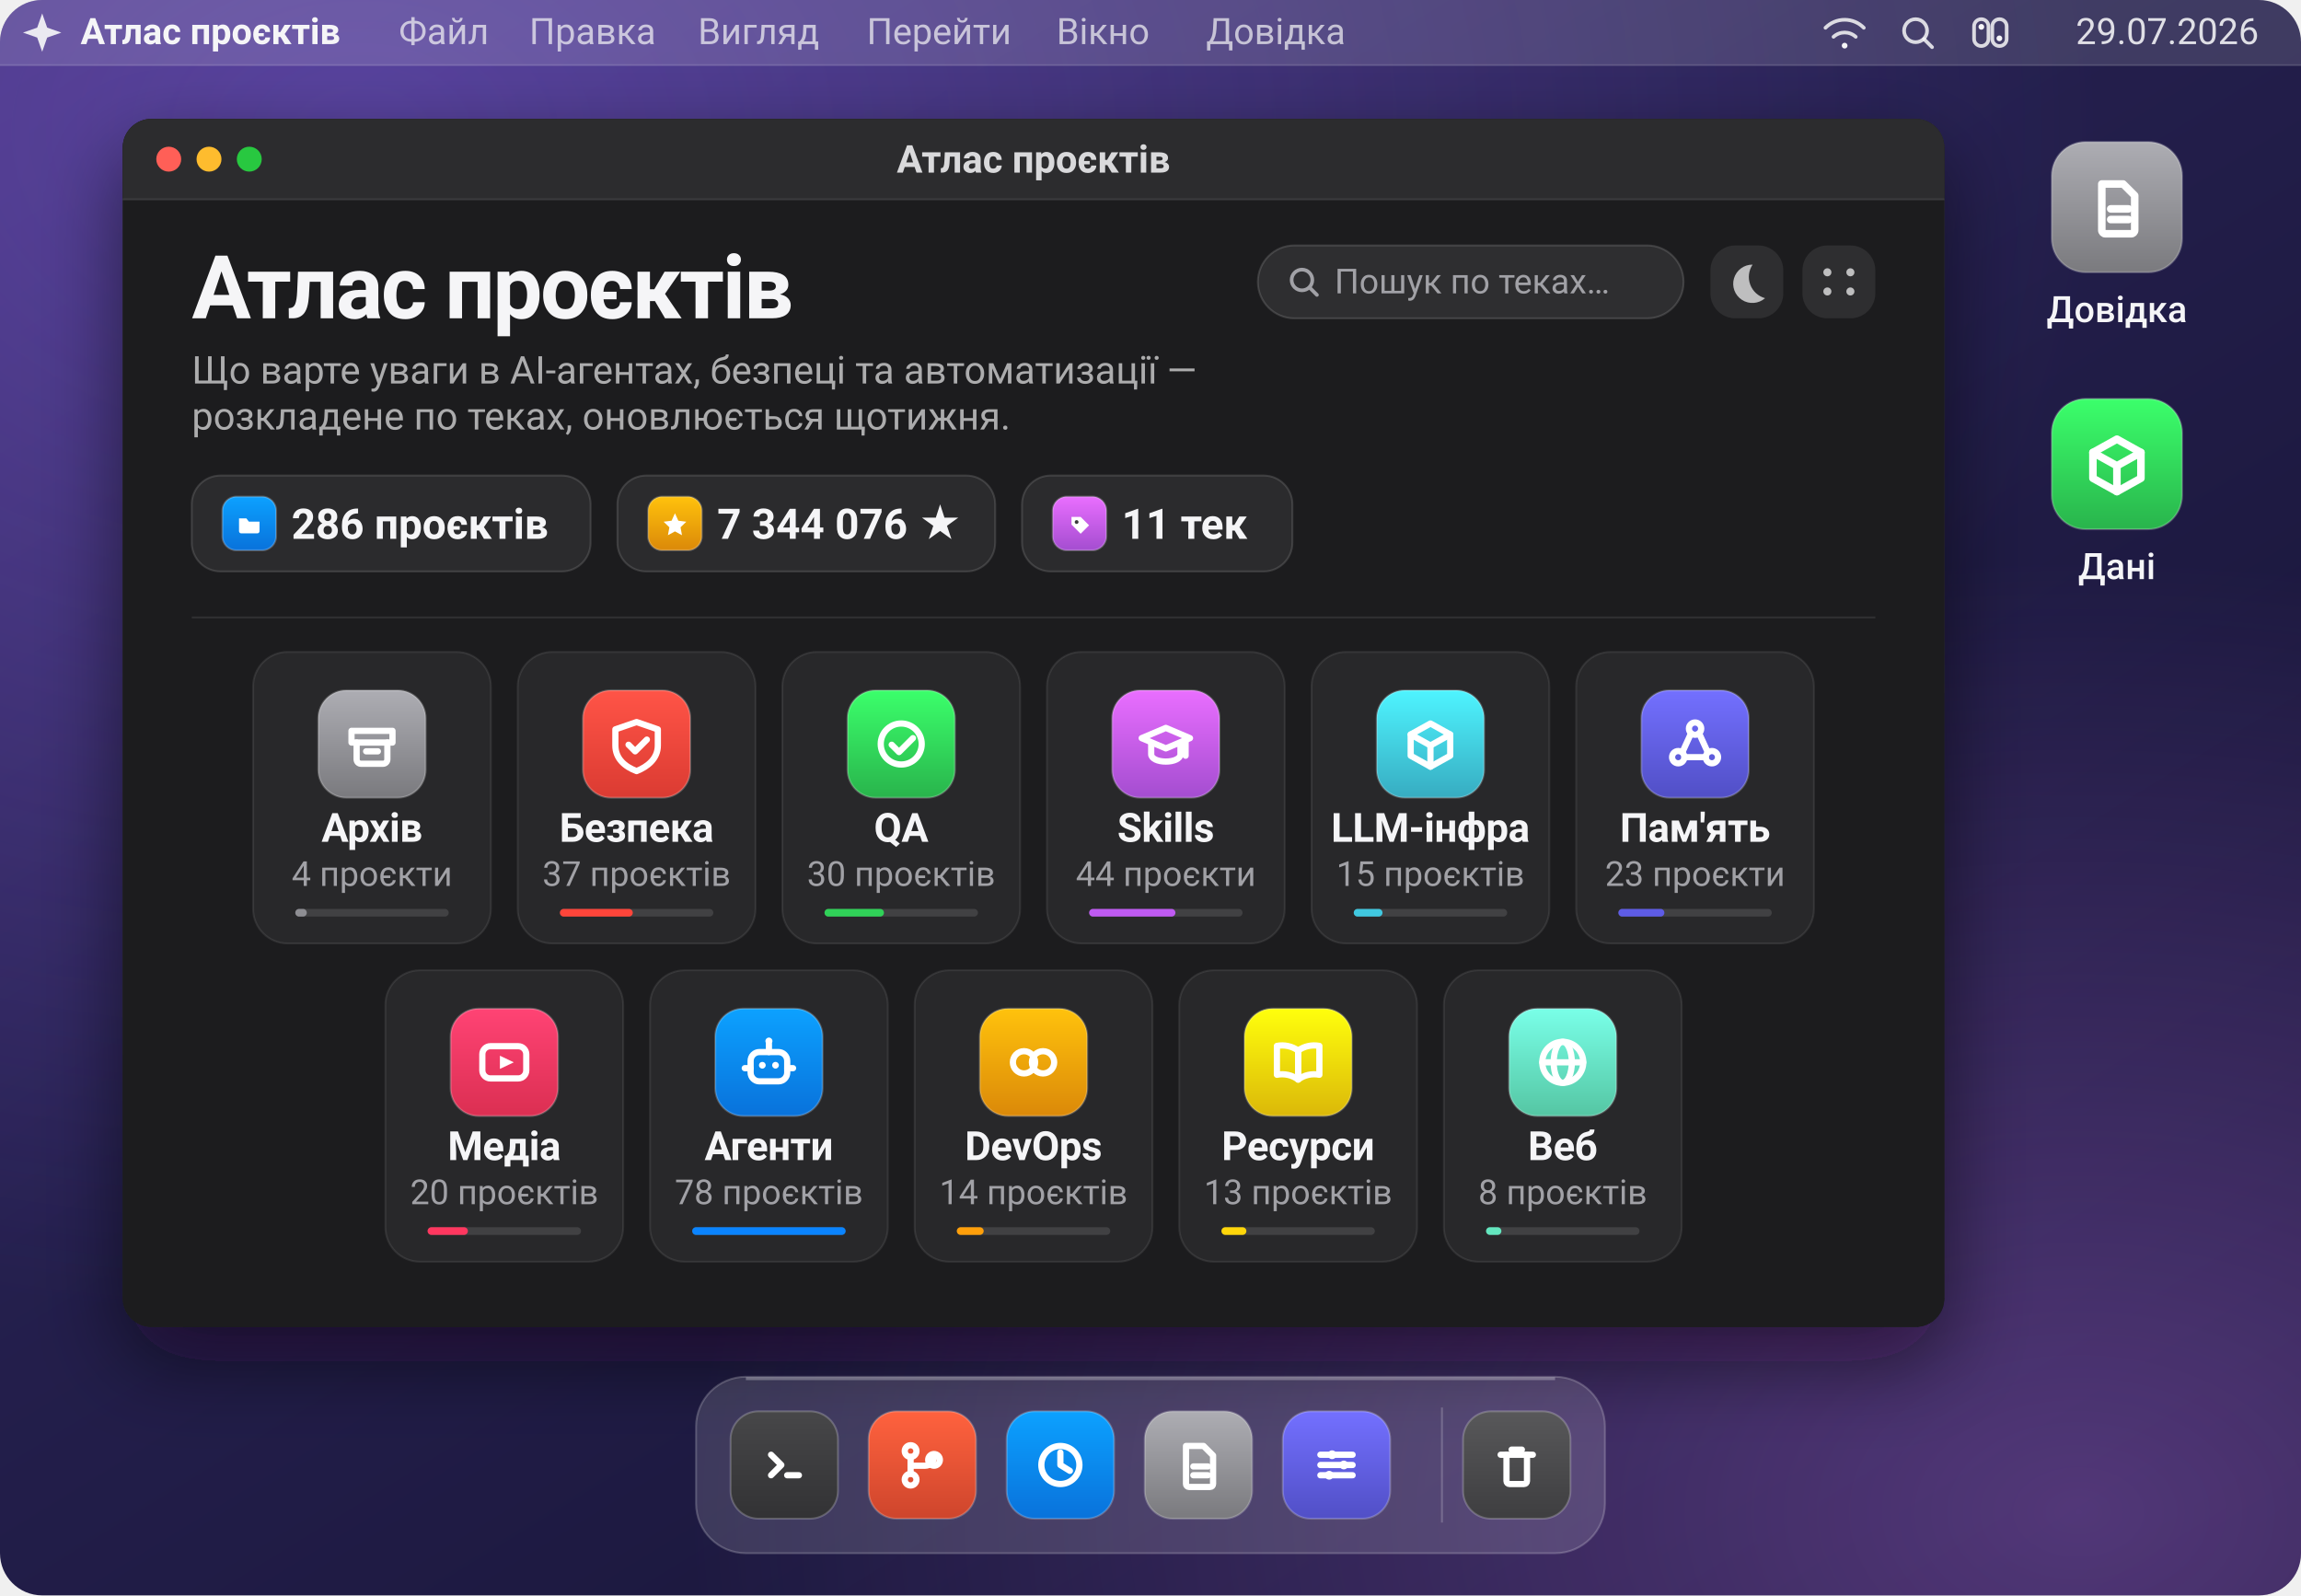
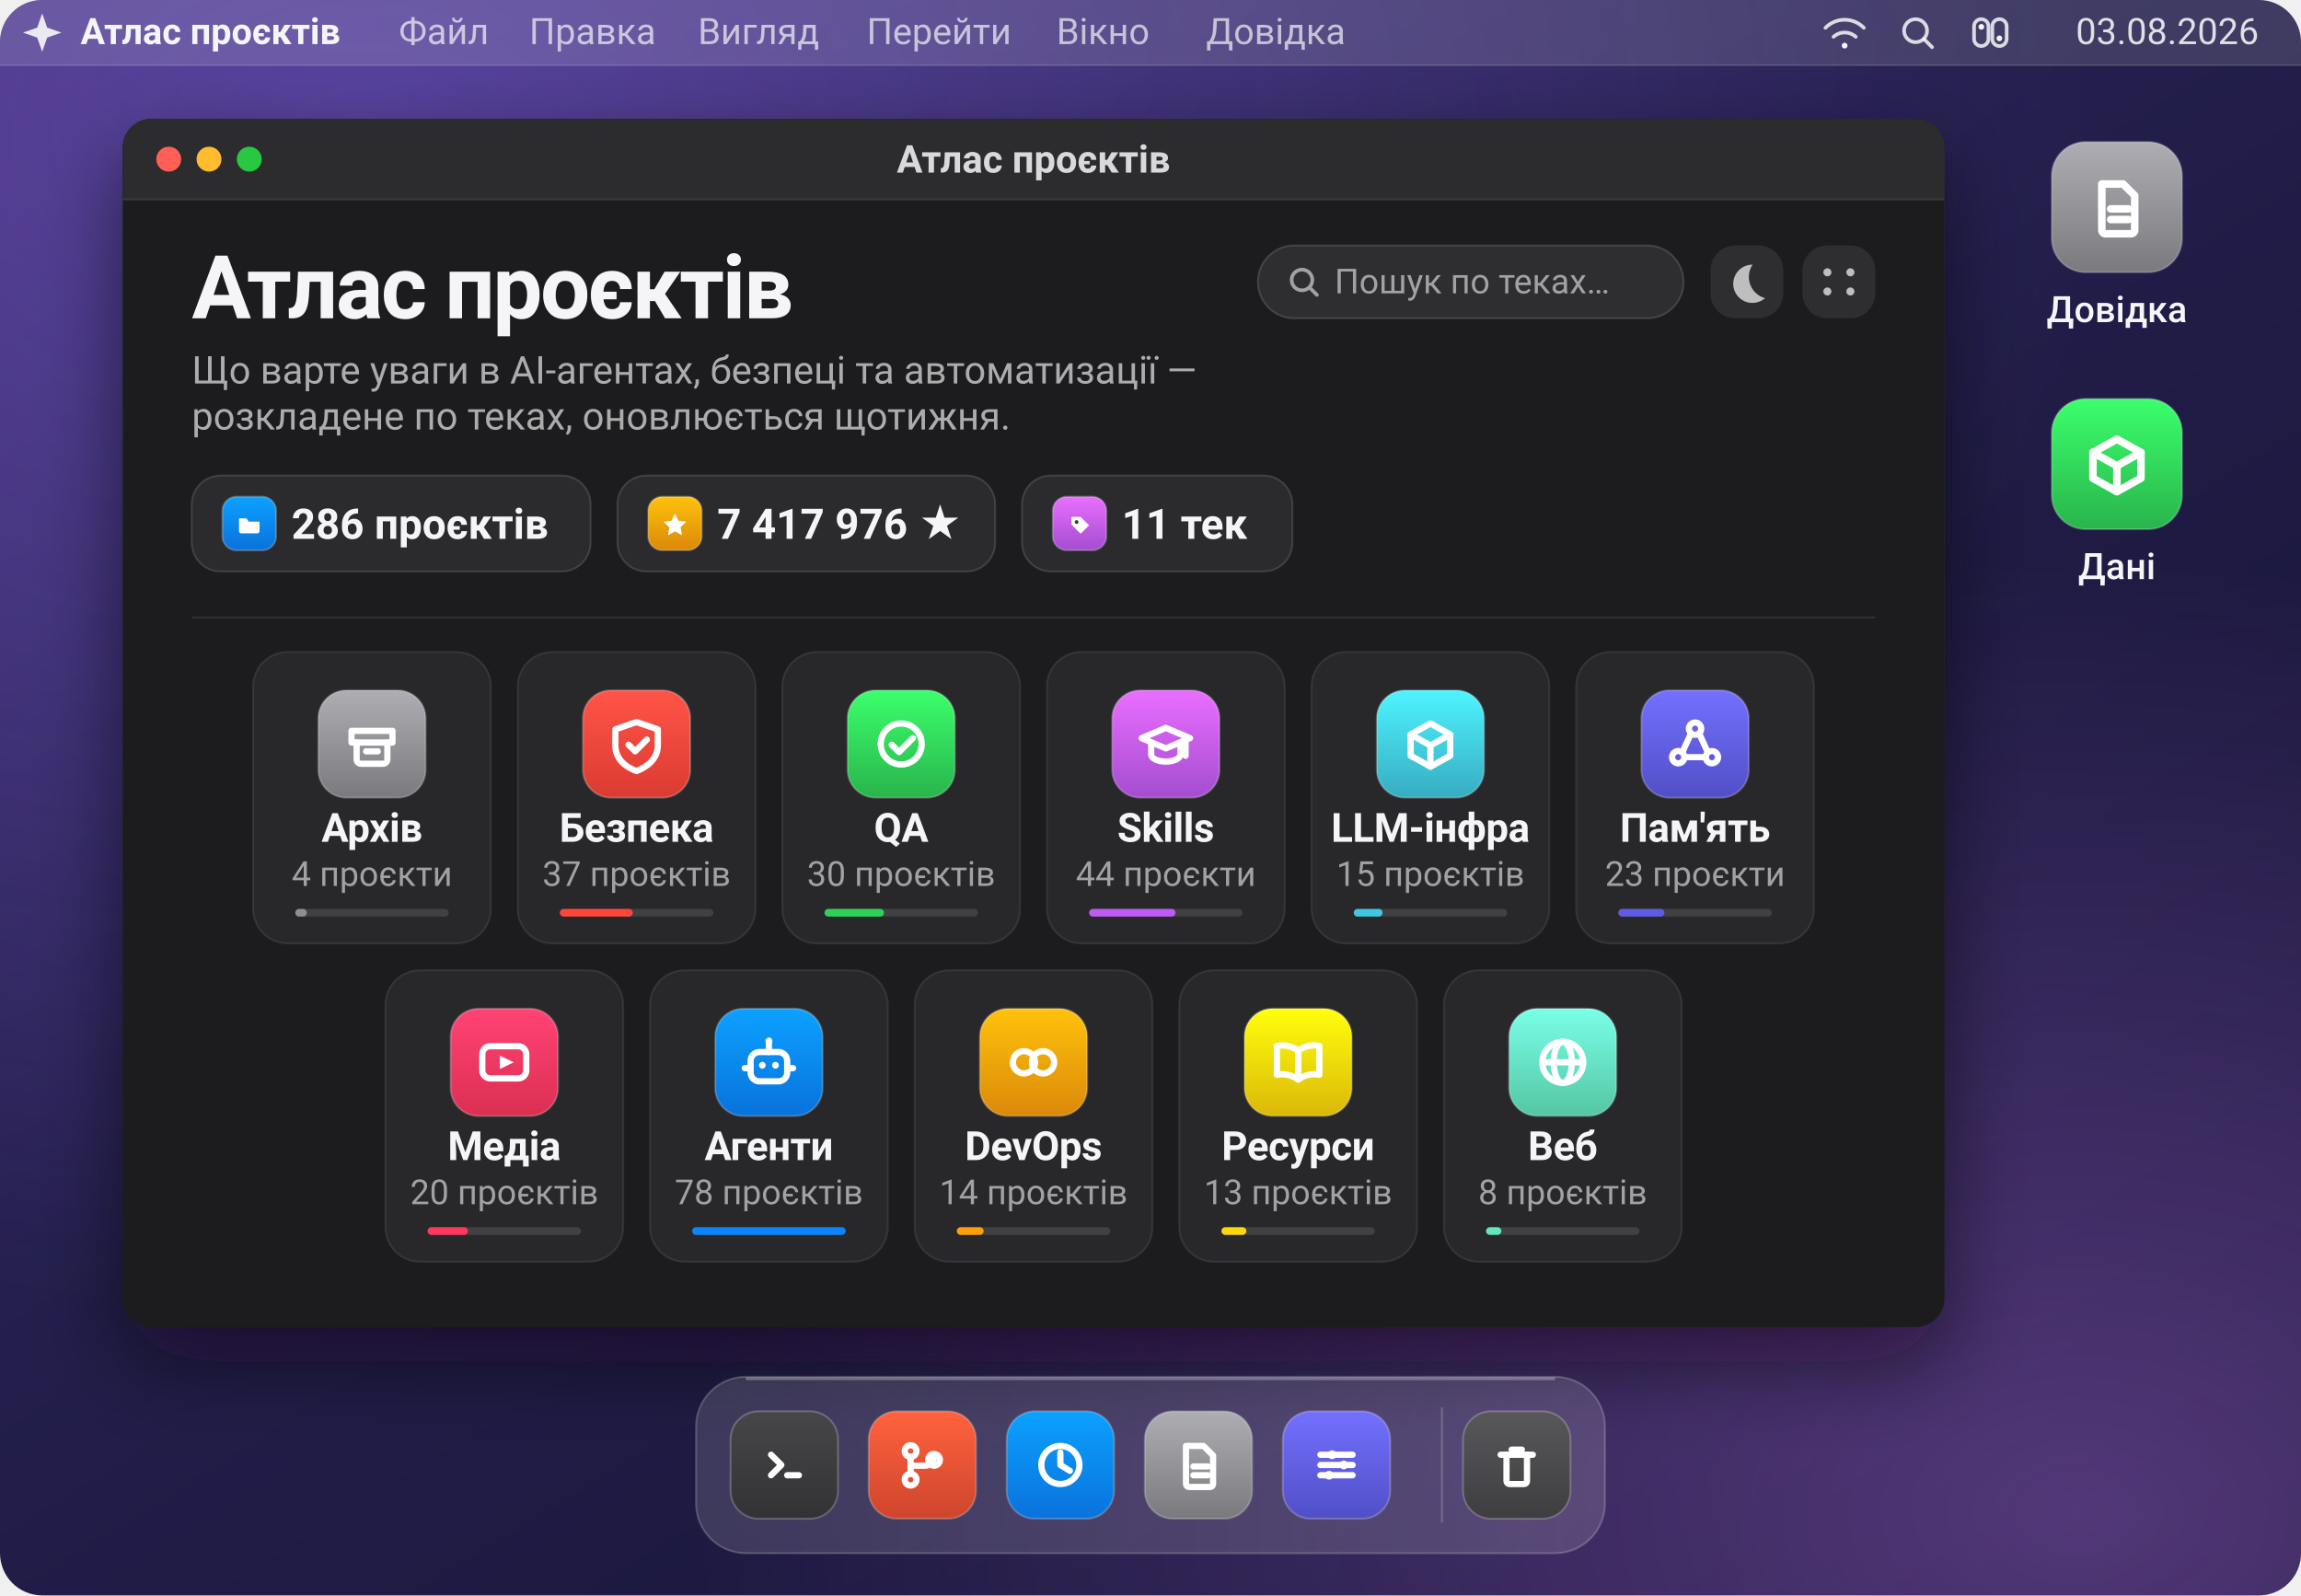
<svg xmlns="http://www.w3.org/2000/svg" viewBox="0 0 1200 832" width="1200" height="832" role="img" aria-label="Атлас проєктів: 286 проєктів у 11 теках">
  <defs>
    <linearGradient id="wall" x1="0.05" y1="0" x2="0.95" y2="1">
      <stop offset="0" stop-color="#3b2a63" />
      <stop offset="0.42" stop-color="#241f4d" />
      <stop offset="1" stop-color="#141230" />
    </linearGradient>
    <radialGradient id="aurora" cx="0.16" cy="0.08" r="0.75">
      <stop offset="0" stop-color="#8b6cff" stop-opacity="0.40" />
      <stop offset="1" stop-color="#8b6cff" stop-opacity="0" />
    </radialGradient>
    <radialGradient id="streak" cx="0.9" cy="0.95" r="0.6">
      <stop offset="0" stop-color="#c77dff" stop-opacity="0.34" />
      <stop offset="1" stop-color="#c77dff" stop-opacity="0" />
    </radialGradient>
    <linearGradient id="glass" x1="0" y1="0" x2="0" y2="1">
      <stop offset="0" stop-color="#2e2e33" />
      <stop offset="1" stop-color="#1a1a1d" />
    </linearGradient>
    <filter id="winShadow" x="-10%" y="-10%" width="120%" height="130%">
      <feDropShadow dx="0" dy="18" stdDeviation="22" flood-color="#0a0618" flood-opacity="0.55" />
    </filter>
    <clipPath id="screen">
      <rect width="1200" height="832" rx="22" />
    </clipPath>
    <clipPath id="win">
      <rect x="64" y="62" width="950" height="630" rx="15" />
    </clipPath>
  </defs>
  <g clip-path="url(#screen)">
    <rect width="1200" height="832" fill="url(#wall)" />
    <rect width="1200" height="832" fill="url(#aurora)" />
    <rect width="1200" height="832" fill="url(#streak)" />
    <rect width="1200" height="34" fill="#ffffff" fill-opacity="0.13" />
    <path d="M0 34 H1200" stroke="#ffffff" stroke-opacity="0.14" />
    <path d="M22 7 L24.6 14.4 L32 17 L24.6 19.6 L22 27 L19.4 19.6 L12 17 L19.4 14.4 Z" fill="#f5f5f7" fill-opacity="0.92" />
    <text x="42" y="23" fill="#f5f5f7" font-family="-apple-system, BlinkMacSystemFont, 'SF Pro Display', 'Segoe UI', Roboto, 'Helvetica Neue', Arial, sans-serif" font-size="19" font-weight="680">Атлас проєктів</text>
    <text x="208" y="23" fill="#f5f5f7" fill-opacity="0.70" font-family="-apple-system, BlinkMacSystemFont, 'SF Pro Display', 'Segoe UI', Roboto, 'Helvetica Neue', Arial, sans-serif" font-size="19">Файл</text>
    <text x="276" y="23" fill="#f5f5f7" fill-opacity="0.70" font-family="-apple-system, BlinkMacSystemFont, 'SF Pro Display', 'Segoe UI', Roboto, 'Helvetica Neue', Arial, sans-serif" font-size="19">Правка</text>
    <text x="364" y="23" fill="#f5f5f7" fill-opacity="0.70" font-family="-apple-system, BlinkMacSystemFont, 'SF Pro Display', 'Segoe UI', Roboto, 'Helvetica Neue', Arial, sans-serif" font-size="19">Вигляд</text>
    <text x="452" y="23" fill="#f5f5f7" fill-opacity="0.70" font-family="-apple-system, BlinkMacSystemFont, 'SF Pro Display', 'Segoe UI', Roboto, 'Helvetica Neue', Arial, sans-serif" font-size="19">Перейти</text>
    <text x="551" y="23" fill="#f5f5f7" fill-opacity="0.70" font-family="-apple-system, BlinkMacSystemFont, 'SF Pro Display', 'Segoe UI', Roboto, 'Helvetica Neue', Arial, sans-serif" font-size="19">Вікно</text>
    <text x="629" y="23" fill="#f5f5f7" fill-opacity="0.70" font-family="-apple-system, BlinkMacSystemFont, 'SF Pro Display', 'Segoe UI', Roboto, 'Helvetica Neue', Arial, sans-serif" font-size="19">Довідка</text>
    <g fill="none" stroke="#f5f5f7" stroke-opacity="0.85" stroke-width="1.9" stroke-linecap="round">
      <g transform="translate(962 17)">
        <path d="M-10 -2.5 a14 14 0 0 1 20 0" />
        <path d="M-5.8 2.2 a8.6 8.6 0 0 1 11.6 0" />
        <circle cx="0" cy="6.8" r="1.5" fill="#f5f5f7" stroke="none" />
      </g>
      <g transform="translate(1000 17)">
        <circle cx="-1" cy="-1" r="6" />
        <path d="M3.4 3.4 L7.6 7.6" />
      </g>
      <g transform="translate(1038 17)">
        <rect x="-8.5" y="-7" width="7.5" height="14" rx="3.7" />
        <rect x="1" y="-7" width="7.5" height="14" rx="3.7" />
        <circle cx="-4.7" cy="-3" r="1.5" fill="#f5f5f7" stroke="none" />
        <circle cx="4.7" cy="3" r="1.5" fill="#f5f5f7" stroke="none" />
      </g>
    </g>
-     <text x="1178" y="23" text-anchor="end" fill="#f5f5f7" fill-opacity="0.88" font-family="-apple-system, BlinkMacSystemFont, 'SF Pro Display', 'Segoe UI', Roboto, 'Helvetica Neue', Arial, sans-serif" font-size="19">29.07.2026</text>
+     <text x="1178" y="23" text-anchor="end" fill="#f5f5f7" fill-opacity="0.88" font-family="-apple-system, BlinkMacSystemFont, 'SF Pro Display', 'Segoe UI', Roboto, 'Helvetica Neue', Arial, sans-serif" font-size="19">03.08.2026</text>
    <g>
      <defs>
        <linearGradient id="ic-desk-doc-1104-108" x1="0" y1="0" x2="0" y2="1">
          <stop offset="0" stop-color="#adadb3" />
          <stop offset="1" stop-color="#7a7a7e" />
        </linearGradient>
      </defs>
      <rect x="1070.0" y="74.0" width="68" height="68" rx="17.7" fill="url(#ic-desk-doc-1104-108)" />
      <rect x="1070.0" y="74.0" width="68" height="68" rx="17.7" fill="none" stroke="#ffffff" stroke-opacity="0.22" />
      <g transform="translate(1083.6 87.6) scale(0.9273)" fill="none" stroke="#ffffff" stroke-width="4.25" stroke-linecap="round" stroke-linejoin="round">
        <path d="M13.5 9 h12 l6.5 6.5 V35 a2 2 0 0 1 -2 2 H15.5 a2 2 0 0 1 -2 -2 Z" />
        <path d="M18.5 23 h10" />
        <path d="M18.5 29 h10" />
      </g>
    </g>
    <text x="1104" y="168" text-anchor="middle" fill="#f5f5f7" font-family="-apple-system, BlinkMacSystemFont, 'SF Pro Display', 'Segoe UI', Roboto, 'Helvetica Neue', Arial, sans-serif" font-size="19" font-weight="520">Довідка</text>
    <g>
      <defs>
        <linearGradient id="ic-desk-data-1104-242" x1="0" y1="0" x2="0" y2="1">
          <stop offset="0" stop-color="#3bff6b" />
          <stop offset="1" stop-color="#29b44c" />
        </linearGradient>
      </defs>
      <rect x="1070.0" y="208.0" width="68" height="68" rx="17.7" fill="url(#ic-desk-data-1104-242)" />
      <rect x="1070.0" y="208.0" width="68" height="68" rx="17.7" fill="none" stroke="#ffffff" stroke-opacity="0.22" />
      <g transform="translate(1083.6 221.6) scale(0.9273)" fill="none" stroke="#ffffff" stroke-width="4.25" stroke-linecap="round" stroke-linejoin="round">
        <path d="M22 8 L35.5 15.5 V30 L22 37.5 L8.5 30 V15.5 Z" />
        <path d="M8.5 15.5 L22 23 L35.5 15.5" />
        <path d="M22 23 V37.5" />
      </g>
    </g>
    <text x="1104" y="302" text-anchor="middle" fill="#f5f5f7" font-family="-apple-system, BlinkMacSystemFont, 'SF Pro Display', 'Segoe UI', Roboto, 'Helvetica Neue', Arial, sans-serif" font-size="19" font-weight="520">Дані</text>
    <g filter="url(#winShadow)">
      <rect x="64" y="62" width="950" height="630" rx="15" fill="url(#glass)" />
    </g>
    <g clip-path="url(#win)">
      <rect x="64" y="62" width="950" height="630" fill="#1c1c1e" />
      <rect x="64" y="62" width="950" height="42" fill="#2c2c2e" />
      <path d="M64 104 H1014" stroke="#ffffff" stroke-opacity="0.10" />
      <g transform="translate(64 62)">
        <circle cx="24" cy="21" r="6.5" fill="#ff5f57" />
        <circle cx="45" cy="21" r="6.5" fill="#febc2e" />
        <circle cx="66" cy="21" r="6.5" fill="#28c840" />
        <text x="475.0" y="28" text-anchor="middle" fill="#f5f5f7" fill-opacity="0.86" font-family="-apple-system, BlinkMacSystemFont, 'SF Pro Display', 'Segoe UI', Roboto, 'Helvetica Neue', Arial, sans-serif" font-size="20" font-weight="600">Атлас проєктів</text>
        <text x="36" y="104" fill="#f5f5f7" font-family="-apple-system, BlinkMacSystemFont, 'SF Pro Display', 'Segoe UI', Roboto, 'Helvetica Neue', Arial, sans-serif" font-size="46" font-weight="700" letter-spacing="-1.1">Атлас проєктів</text>
        <text x="36" y="138" fill="#f5f5f7" fill-opacity="0.66" font-family="-apple-system, BlinkMacSystemFont, 'SF Pro Display', 'Segoe UI', Roboto, 'Helvetica Neue', Arial, sans-serif" font-size="20">Що варте уваги в AI-агентах, безпеці та автоматизації —</text>
        <text x="36" y="162" fill="#f5f5f7" fill-opacity="0.66" font-family="-apple-system, BlinkMacSystemFont, 'SF Pro Display', 'Segoe UI', Roboto, 'Helvetica Neue', Arial, sans-serif" font-size="20">розкладене по теках, оновлюється щотижня.</text>
        <g>
          <rect x="592" y="66" width="222" height="38" rx="19" fill="#ffffff" fill-opacity="0.08" />
          <rect x="592" y="66" width="222" height="38" rx="19" fill="none" stroke="#ffffff" stroke-opacity="0.14" />
          <g transform="translate(616 85)" fill="none" stroke="#a1a1a6" stroke-width="1.9" stroke-linecap="round">
            <circle cx="-1" cy="-1" r="5.4" />
            <path d="M3 3 L6.8 6.8" />
          </g>
          <text x="632" y="91" fill="#a1a1a6" font-family="-apple-system, BlinkMacSystemFont, 'SF Pro Display', 'Segoe UI', Roboto, 'Helvetica Neue', Arial, sans-serif" font-size="18">Пошук по теках…</text>
          <rect x="828" y="66" width="38" height="38" rx="13" fill="#ffffff" fill-opacity="0.08" />
          <path d="M850 76 a10 10 0 1 0 6.5 17.5 A11.5 11.5 0 0 1 850 76 Z" fill="#f5f5f7" fill-opacity="0.72" />
          <rect x="876" y="66" width="38" height="38" rx="13" fill="#ffffff" fill-opacity="0.08" />
          <g fill="#f5f5f7" fill-opacity="0.72">
            <circle cx="889" cy="80" r="2.1" />
            <circle cx="901" cy="80" r="2.1" />
            <circle cx="889" cy="90" r="2.1" />
            <circle cx="901" cy="90" r="2.1" />
          </g>
        </g>
        <g transform="translate(36 186)">
          <rect width="208" height="50" rx="15" fill="#ffffff" fill-opacity="0.07" />
          <rect width="208" height="50" rx="15" fill="none" stroke="#ffffff" stroke-opacity="0.13" />
          <g>
            <defs>
              <linearGradient id="ic-chip-folder-30-25" x1="0" y1="0" x2="0" y2="1">
                <stop offset="0" stop-color="#0ca1ff" />
                <stop offset="1" stop-color="#0972db" />
              </linearGradient>
            </defs>
            <rect x="16.0" y="11.0" width="28" height="28" rx="7.3" fill="url(#ic-chip-folder-30-25)" />
            <rect x="16.0" y="11.0" width="28" height="28" rx="7.3" fill="none" stroke="#ffffff" stroke-opacity="0.22" />
            <g transform="translate(21.6 16.6) scale(0.3818)" fill="none" stroke="#ffffff" stroke-width="4.25" stroke-linecap="round" stroke-linejoin="round">
              <path d="M8 15 h10 l3.5 4.5 H36 v13 a3 3 0 0 1 -3 3 H11 a3 3 0 0 1 -3 -3 Z" fill="#ffffff" stroke="none" />
            </g>
          </g>
          <text x="52" y="33" fill="#f5f5f7" font-family="-apple-system, BlinkMacSystemFont, 'SF Pro Display', 'Segoe UI', Roboto, 'Helvetica Neue', Arial, sans-serif" font-size="22" font-weight="600">286 проєктів</text>
        </g>
        <g transform="translate(258 186)">
          <rect width="197" height="50" rx="15" fill="#ffffff" fill-opacity="0.07" />
          <rect width="197" height="50" rx="15" fill="none" stroke="#ffffff" stroke-opacity="0.13" />
          <g>
            <defs>
              <linearGradient id="ic-chip-star-30-25" x1="0" y1="0" x2="0" y2="1">
                <stop offset="0" stop-color="#ffc20c" />
                <stop offset="1" stop-color="#db8909" />
              </linearGradient>
            </defs>
            <rect x="16.0" y="11.0" width="28" height="28" rx="7.3" fill="url(#ic-chip-star-30-25)" />
            <rect x="16.0" y="11.0" width="28" height="28" rx="7.3" fill="none" stroke="#ffffff" stroke-opacity="0.22" />
            <g transform="translate(21.6 16.6) scale(0.3818)" fill="none" stroke="#ffffff" stroke-width="4.25" stroke-linecap="round" stroke-linejoin="round">
              <path d="M22 8 L26.6 18.2 L37.5 19.6 L29.6 27.2 L31.6 38 L22 32.8 L12.4 38 L14.4 27.2 L6.5 19.6 L17.4 18.2 Z" fill="#ffffff" stroke="none" />
            </g>
          </g>
-           <text x="52" y="33" fill="#f5f5f7" font-family="-apple-system, BlinkMacSystemFont, 'SF Pro Display', 'Segoe UI', Roboto, 'Helvetica Neue', Arial, sans-serif" font-size="22" font-weight="600">7 344 076 ★</text>
+           <text x="52" y="33" fill="#f5f5f7" font-family="-apple-system, BlinkMacSystemFont, 'SF Pro Display', 'Segoe UI', Roboto, 'Helvetica Neue', Arial, sans-serif" font-size="22" font-weight="600">7 417 976 ★</text>
        </g>
        <g transform="translate(469 186)">
          <rect width="141" height="50" rx="15" fill="#ffffff" fill-opacity="0.07" />
          <rect width="141" height="50" rx="15" fill="none" stroke="#ffffff" stroke-opacity="0.13" />
          <g>
            <defs>
              <linearGradient id="ic-chip-tag-30-25" x1="0" y1="0" x2="0" y2="1">
                <stop offset="0" stop-color="#e96eff" />
                <stop offset="1" stop-color="#a44dd0" />
              </linearGradient>
            </defs>
            <rect x="16.0" y="11.0" width="28" height="28" rx="7.3" fill="url(#ic-chip-tag-30-25)" />
            <rect x="16.0" y="11.0" width="28" height="28" rx="7.3" fill="none" stroke="#ffffff" stroke-opacity="0.22" />
            <g transform="translate(21.6 16.6) scale(0.3818)" fill="none" stroke="#ffffff" stroke-width="4.25" stroke-linecap="round" stroke-linejoin="round">
              <path d="M11 13 h12.5 L35 24.5 L23.5 36 L11 23.5 Z" fill="#ffffff" stroke="none" />
              <circle cx="18" cy="20" r="2.6" fill="#3a3a3c" stroke="none" />
            </g>
          </g>
          <text x="52" y="33" fill="#f5f5f7" font-family="-apple-system, BlinkMacSystemFont, 'SF Pro Display', 'Segoe UI', Roboto, 'Helvetica Neue', Arial, sans-serif" font-size="22" font-weight="600">11 тек</text>
        </g>
        <path d="M36 260 H914" stroke="#ffffff" stroke-opacity="0.09" />
        <g transform="translate(68.0 278)">
          <rect width="124" height="152" rx="18" fill="#ffffff" fill-opacity="0.055" />
          <rect width="124" height="152" rx="18" fill="none" stroke="#ffffff" stroke-opacity="0.085" />
          <g>
            <defs>
              <linearGradient id="ic-archive-62-48" x1="0" y1="0" x2="0" y2="1">
                <stop offset="0" stop-color="#adadb3" />
                <stop offset="1" stop-color="#7a7a7e" />
              </linearGradient>
            </defs>
            <rect x="34.0" y="20.0" width="56" height="56" rx="14.6" fill="url(#ic-archive-62-48)" />
            <rect x="34.0" y="20.0" width="56" height="56" rx="14.6" fill="none" stroke="#ffffff" stroke-opacity="0.22" />
            <g transform="translate(45.2 31.2) scale(0.7636)" fill="none" stroke="#ffffff" stroke-width="4.25" stroke-linecap="round" stroke-linejoin="round">
              <path d="M8 13 h28 v8 H8 Z" />
              <path d="M11.5 21 v11.5 a3 3 0 0 0 3 3 h15 a3 3 0 0 0 3 -3 V21" />
              <path d="M18 27 h8" />
            </g>
          </g>
          <text x="62.0" y="99" text-anchor="middle" fill="#f5f5f7" font-family="-apple-system, BlinkMacSystemFont, 'SF Pro Display', 'Segoe UI', Roboto, 'Helvetica Neue', Arial, sans-serif" font-size="21" font-weight="620" letter-spacing="-0.2">Архів</text>
          <text x="62.0" y="122" text-anchor="middle" fill="#a1a1a6" font-family="-apple-system, BlinkMacSystemFont, 'SF Pro Display', 'Segoe UI', Roboto, 'Helvetica Neue', Arial, sans-serif" font-size="18">4 проєкти</text>
          <rect x="22" y="134" width="80" height="4" rx="2" fill="#ffffff" fill-opacity="0.12" />
          <rect x="22" y="134" width="6" height="4" rx="2" fill="#8e8e93" />
        </g>
        <g transform="translate(206.0 278)">
          <rect width="124" height="152" rx="18" fill="#ffffff" fill-opacity="0.055" />
          <rect width="124" height="152" rx="18" fill="none" stroke="#ffffff" stroke-opacity="0.085" />
          <g>
            <defs>
              <linearGradient id="ic-security-62-48" x1="0" y1="0" x2="0" y2="1">
                <stop offset="0" stop-color="#ff5447" />
                <stop offset="1" stop-color="#db3b32" />
              </linearGradient>
            </defs>
            <rect x="34.0" y="20.0" width="56" height="56" rx="14.6" fill="url(#ic-security-62-48)" />
            <rect x="34.0" y="20.0" width="56" height="56" rx="14.6" fill="none" stroke="#ffffff" stroke-opacity="0.22" />
            <g transform="translate(45.2 31.2) scale(0.7636)" fill="none" stroke="#ffffff" stroke-width="4.25" stroke-linecap="round" stroke-linejoin="round">
              <path d="M22 7 L36.5 12 v11 c0 9 -7 14.5 -14.5 17.5 C14 37.5 7.5 32 7.5 23 V12 Z" />
              <path d="M16.5 22.5 l4.5 4.5 L29 19" />
            </g>
          </g>
          <text x="62.0" y="99" text-anchor="middle" fill="#f5f5f7" font-family="-apple-system, BlinkMacSystemFont, 'SF Pro Display', 'Segoe UI', Roboto, 'Helvetica Neue', Arial, sans-serif" font-size="21" font-weight="620" letter-spacing="-0.2">Безпека</text>
          <text x="62.0" y="122" text-anchor="middle" fill="#a1a1a6" font-family="-apple-system, BlinkMacSystemFont, 'SF Pro Display', 'Segoe UI', Roboto, 'Helvetica Neue', Arial, sans-serif" font-size="18">37 проєктів</text>
          <rect x="22" y="134" width="80" height="4" rx="2" fill="#ffffff" fill-opacity="0.12" />
          <rect x="22" y="134" width="38" height="4" rx="2" fill="#ff453a" />
        </g>
        <g transform="translate(344.0 278)">
          <rect width="124" height="152" rx="18" fill="#ffffff" fill-opacity="0.055" />
          <rect width="124" height="152" rx="18" fill="none" stroke="#ffffff" stroke-opacity="0.085" />
          <g>
            <defs>
              <linearGradient id="ic-qa-62-48" x1="0" y1="0" x2="0" y2="1">
                <stop offset="0" stop-color="#3bff6b" />
                <stop offset="1" stop-color="#29b44c" />
              </linearGradient>
            </defs>
            <rect x="34.0" y="20.0" width="56" height="56" rx="14.6" fill="url(#ic-qa-62-48)" />
            <rect x="34.0" y="20.0" width="56" height="56" rx="14.6" fill="none" stroke="#ffffff" stroke-opacity="0.22" />
            <g transform="translate(45.2 31.2) scale(0.7636)" fill="none" stroke="#ffffff" stroke-width="4.25" stroke-linecap="round" stroke-linejoin="round">
              <circle cx="22" cy="22" r="14" />
              <path d="M15.5 22.5 l5 5 L30 18" />
            </g>
          </g>
          <text x="62.0" y="99" text-anchor="middle" fill="#f5f5f7" font-family="-apple-system, BlinkMacSystemFont, 'SF Pro Display', 'Segoe UI', Roboto, 'Helvetica Neue', Arial, sans-serif" font-size="21" font-weight="620" letter-spacing="-0.2">QA</text>
          <text x="62.0" y="122" text-anchor="middle" fill="#a1a1a6" font-family="-apple-system, BlinkMacSystemFont, 'SF Pro Display', 'Segoe UI', Roboto, 'Helvetica Neue', Arial, sans-serif" font-size="18">30 проєктів</text>
          <rect x="22" y="134" width="80" height="4" rx="2" fill="#ffffff" fill-opacity="0.12" />
          <rect x="22" y="134" width="31" height="4" rx="2" fill="#30d158" />
        </g>
        <g transform="translate(482.0 278)">
          <rect width="124" height="152" rx="18" fill="#ffffff" fill-opacity="0.055" />
          <rect width="124" height="152" rx="18" fill="none" stroke="#ffffff" stroke-opacity="0.085" />
          <g>
            <defs>
              <linearGradient id="ic-skills-62-48" x1="0" y1="0" x2="0" y2="1">
                <stop offset="0" stop-color="#e96eff" />
                <stop offset="1" stop-color="#a44dd0" />
              </linearGradient>
            </defs>
            <rect x="34.0" y="20.0" width="56" height="56" rx="14.6" fill="url(#ic-skills-62-48)" />
            <rect x="34.0" y="20.0" width="56" height="56" rx="14.6" fill="none" stroke="#ffffff" stroke-opacity="0.22" />
            <g transform="translate(45.2 31.2) scale(0.7636)" fill="none" stroke="#ffffff" stroke-width="4.25" stroke-linecap="round" stroke-linejoin="round">
              <path d="M22 11 L38.5 18 L22 25 L5.5 18 Z" />
              <path d="M12 21.2 v7.8 c0 3 4.5 5 10 5 s10 -2 10 -5 v-7.8" />
              <path d="M35.5 19.5 V30" />
            </g>
          </g>
          <text x="62.0" y="99" text-anchor="middle" fill="#f5f5f7" font-family="-apple-system, BlinkMacSystemFont, 'SF Pro Display', 'Segoe UI', Roboto, 'Helvetica Neue', Arial, sans-serif" font-size="21" font-weight="620" letter-spacing="-0.2">Skills</text>
          <text x="62.0" y="122" text-anchor="middle" fill="#a1a1a6" font-family="-apple-system, BlinkMacSystemFont, 'SF Pro Display', 'Segoe UI', Roboto, 'Helvetica Neue', Arial, sans-serif" font-size="18">44 проєкти</text>
          <rect x="22" y="134" width="80" height="4" rx="2" fill="#ffffff" fill-opacity="0.12" />
          <rect x="22" y="134" width="45" height="4" rx="2" fill="#bf5af2" />
        </g>
        <g transform="translate(620.0 278)">
          <rect width="124" height="152" rx="18" fill="#ffffff" fill-opacity="0.055" />
          <rect width="124" height="152" rx="18" fill="none" stroke="#ffffff" stroke-opacity="0.085" />
          <g>
            <defs>
              <linearGradient id="ic-llm-infra-62-48" x1="0" y1="0" x2="0" y2="1">
                <stop offset="0" stop-color="#4ef4ff" />
                <stop offset="1" stop-color="#37acc1" />
              </linearGradient>
            </defs>
            <rect x="34.0" y="20.0" width="56" height="56" rx="14.6" fill="url(#ic-llm-infra-62-48)" />
            <rect x="34.0" y="20.0" width="56" height="56" rx="14.6" fill="none" stroke="#ffffff" stroke-opacity="0.22" />
            <g transform="translate(45.2 31.2) scale(0.7636)" fill="none" stroke="#ffffff" stroke-width="4.25" stroke-linecap="round" stroke-linejoin="round">
              <path d="M22 8 L35.5 15.5 V30 L22 37.5 L8.5 30 V15.5 Z" />
              <path d="M8.5 15.5 L22 23 L35.5 15.5" />
              <path d="M22 23 V37.5" />
            </g>
          </g>
          <text x="62.0" y="99" text-anchor="middle" fill="#f5f5f7" font-family="-apple-system, BlinkMacSystemFont, 'SF Pro Display', 'Segoe UI', Roboto, 'Helvetica Neue', Arial, sans-serif" font-size="21" font-weight="620" letter-spacing="-0.2">LLM-інфра</text>
          <text x="62.0" y="122" text-anchor="middle" fill="#a1a1a6" font-family="-apple-system, BlinkMacSystemFont, 'SF Pro Display', 'Segoe UI', Roboto, 'Helvetica Neue', Arial, sans-serif" font-size="18">15 проєктів</text>
          <rect x="22" y="134" width="80" height="4" rx="2" fill="#ffffff" fill-opacity="0.12" />
          <rect x="22" y="134" width="15" height="4" rx="2" fill="#40c8e0" />
        </g>
        <g transform="translate(758.0 278)">
          <rect width="124" height="152" rx="18" fill="#ffffff" fill-opacity="0.055" />
          <rect width="124" height="152" rx="18" fill="none" stroke="#ffffff" stroke-opacity="0.085" />
          <g>
            <defs>
              <linearGradient id="ic-memory-62-48" x1="0" y1="0" x2="0" y2="1">
                <stop offset="0" stop-color="#7370ff" />
                <stop offset="1" stop-color="#514fc6" />
              </linearGradient>
            </defs>
            <rect x="34.0" y="20.0" width="56" height="56" rx="14.6" fill="url(#ic-memory-62-48)" />
            <rect x="34.0" y="20.0" width="56" height="56" rx="14.6" fill="none" stroke="#ffffff" stroke-opacity="0.22" />
            <g transform="translate(45.2 31.2) scale(0.7636)" fill="none" stroke="#ffffff" stroke-width="4.25" stroke-linecap="round" stroke-linejoin="round">
              <circle cx="22" cy="11.5" r="4.2" />
              <circle cx="10.5" cy="31" r="4.2" />
              <circle cx="33.5" cy="31" r="4.2" />
              <path d="M19.2 14.8 L13.3 27.7" />
              <path d="M24.8 14.8 L30.7 27.7" />
              <path d="M14.7 31 h14.6" />
            </g>
          </g>
          <text x="62.0" y="99" text-anchor="middle" fill="#f5f5f7" font-family="-apple-system, BlinkMacSystemFont, 'SF Pro Display', 'Segoe UI', Roboto, 'Helvetica Neue', Arial, sans-serif" font-size="21" font-weight="620" letter-spacing="-0.2">Пам'ять</text>
          <text x="62.0" y="122" text-anchor="middle" fill="#a1a1a6" font-family="-apple-system, BlinkMacSystemFont, 'SF Pro Display', 'Segoe UI', Roboto, 'Helvetica Neue', Arial, sans-serif" font-size="18">23 проєкти</text>
          <rect x="22" y="134" width="80" height="4" rx="2" fill="#ffffff" fill-opacity="0.12" />
          <rect x="22" y="134" width="24" height="4" rx="2" fill="#5e5ce6" />
        </g>
        <g transform="translate(137.0 444)">
          <rect width="124" height="152" rx="18" fill="#ffffff" fill-opacity="0.055" />
          <rect width="124" height="152" rx="18" fill="none" stroke="#ffffff" stroke-opacity="0.085" />
          <g>
            <defs>
              <linearGradient id="ic-media-62-48" x1="0" y1="0" x2="0" y2="1">
                <stop offset="0" stop-color="#ff4374" />
                <stop offset="1" stop-color="#db2f52" />
              </linearGradient>
            </defs>
            <rect x="34.0" y="20.0" width="56" height="56" rx="14.6" fill="url(#ic-media-62-48)" />
            <rect x="34.0" y="20.0" width="56" height="56" rx="14.6" fill="none" stroke="#ffffff" stroke-opacity="0.22" />
            <g transform="translate(45.2 31.2) scale(0.7636)" fill="none" stroke="#ffffff" stroke-width="4.25" stroke-linecap="round" stroke-linejoin="round">
              <rect x="7" y="11" width="30" height="22" rx="5.5" />
              <path d="M19 17.5 L28.5 22 L19 26.5 Z" fill="#ffffff" stroke="none" />
            </g>
          </g>
          <text x="62.0" y="99" text-anchor="middle" fill="#f5f5f7" font-family="-apple-system, BlinkMacSystemFont, 'SF Pro Display', 'Segoe UI', Roboto, 'Helvetica Neue', Arial, sans-serif" font-size="21" font-weight="620" letter-spacing="-0.2">Медіа</text>
          <text x="62.0" y="122" text-anchor="middle" fill="#a1a1a6" font-family="-apple-system, BlinkMacSystemFont, 'SF Pro Display', 'Segoe UI', Roboto, 'Helvetica Neue', Arial, sans-serif" font-size="18">20 проєктів</text>
          <rect x="22" y="134" width="80" height="4" rx="2" fill="#ffffff" fill-opacity="0.12" />
          <rect x="22" y="134" width="21" height="4" rx="2" fill="#ff375f" />
        </g>
        <g transform="translate(275.0 444)">
          <rect width="124" height="152" rx="18" fill="#ffffff" fill-opacity="0.055" />
          <rect width="124" height="152" rx="18" fill="none" stroke="#ffffff" stroke-opacity="0.085" />
          <g>
            <defs>
              <linearGradient id="ic-agents-62-48" x1="0" y1="0" x2="0" y2="1">
                <stop offset="0" stop-color="#0ca1ff" />
                <stop offset="1" stop-color="#0972db" />
              </linearGradient>
            </defs>
            <rect x="34.0" y="20.0" width="56" height="56" rx="14.6" fill="url(#ic-agents-62-48)" />
            <rect x="34.0" y="20.0" width="56" height="56" rx="14.6" fill="none" stroke="#ffffff" stroke-opacity="0.22" />
            <g transform="translate(45.2 31.2) scale(0.7636)" fill="none" stroke="#ffffff" stroke-width="4.25" stroke-linecap="round" stroke-linejoin="round">
              <rect x="9.5" y="15" width="25" height="20" rx="6" />
              <circle cx="17.5" cy="24" r="2.3" fill="#ffffff" stroke="none" />
              <circle cx="26.5" cy="24" r="2.3" fill="#ffffff" stroke="none" />
              <path d="M22 15 V9.5" />
              <circle cx="22" cy="7.5" r="2.4" fill="#ffffff" stroke="none" />
              <path d="M9.5 26 H5.5" />
              <path d="M34.5 26 H38.5" />
            </g>
          </g>
          <text x="62.0" y="99" text-anchor="middle" fill="#f5f5f7" font-family="-apple-system, BlinkMacSystemFont, 'SF Pro Display', 'Segoe UI', Roboto, 'Helvetica Neue', Arial, sans-serif" font-size="21" font-weight="620" letter-spacing="-0.2">Агенти</text>
          <text x="62.0" y="122" text-anchor="middle" fill="#a1a1a6" font-family="-apple-system, BlinkMacSystemFont, 'SF Pro Display', 'Segoe UI', Roboto, 'Helvetica Neue', Arial, sans-serif" font-size="18">78 проєктів</text>
          <rect x="22" y="134" width="80" height="4" rx="2" fill="#ffffff" fill-opacity="0.12" />
          <rect x="22" y="134" width="80" height="4" rx="2" fill="#0a84ff" />
        </g>
        <g transform="translate(413.0 444)">
          <rect width="124" height="152" rx="18" fill="#ffffff" fill-opacity="0.055" />
          <rect width="124" height="152" rx="18" fill="none" stroke="#ffffff" stroke-opacity="0.085" />
          <g>
            <defs>
              <linearGradient id="ic-devops-62-48" x1="0" y1="0" x2="0" y2="1">
                <stop offset="0" stop-color="#ffc20c" />
                <stop offset="1" stop-color="#db8909" />
              </linearGradient>
            </defs>
            <rect x="34.0" y="20.0" width="56" height="56" rx="14.6" fill="url(#ic-devops-62-48)" />
            <rect x="34.0" y="20.0" width="56" height="56" rx="14.6" fill="none" stroke="#ffffff" stroke-opacity="0.22" />
            <g transform="translate(45.2 31.2) scale(0.7636)" fill="none" stroke="#ffffff" stroke-width="4.25" stroke-linecap="round" stroke-linejoin="round">
              <circle cx="15.5" cy="22" r="7.6" />
              <circle cx="28.5" cy="22" r="7.6" />
            </g>
          </g>
          <text x="62.0" y="99" text-anchor="middle" fill="#f5f5f7" font-family="-apple-system, BlinkMacSystemFont, 'SF Pro Display', 'Segoe UI', Roboto, 'Helvetica Neue', Arial, sans-serif" font-size="21" font-weight="620" letter-spacing="-0.2">DevOps</text>
          <text x="62.0" y="122" text-anchor="middle" fill="#a1a1a6" font-family="-apple-system, BlinkMacSystemFont, 'SF Pro Display', 'Segoe UI', Roboto, 'Helvetica Neue', Arial, sans-serif" font-size="18">14 проєктів</text>
          <rect x="22" y="134" width="80" height="4" rx="2" fill="#ffffff" fill-opacity="0.12" />
          <rect x="22" y="134" width="14" height="4" rx="2" fill="#ff9f0a" />
        </g>
        <g transform="translate(551.0 444)">
          <rect width="124" height="152" rx="18" fill="#ffffff" fill-opacity="0.055" />
          <rect width="124" height="152" rx="18" fill="none" stroke="#ffffff" stroke-opacity="0.085" />
          <g>
            <defs>
              <linearGradient id="ic-resources-62-48" x1="0" y1="0" x2="0" y2="1">
                <stop offset="0" stop-color="#ffff0c" />
                <stop offset="1" stop-color="#dbb809" />
              </linearGradient>
            </defs>
            <rect x="34.0" y="20.0" width="56" height="56" rx="14.6" fill="url(#ic-resources-62-48)" />
            <rect x="34.0" y="20.0" width="56" height="56" rx="14.6" fill="none" stroke="#ffffff" stroke-opacity="0.22" />
            <g transform="translate(45.2 31.2) scale(0.7636)" fill="none" stroke="#ffffff" stroke-width="4.25" stroke-linecap="round" stroke-linejoin="round">
              <path d="M22 14 c-4 -3 -9.5 -4.2 -14.5 -3.2 V30.5 c5 -1 10.5 0.2 14.5 3.3 Z" />
              <path d="M22 14 c4 -3 9.5 -4.2 14.5 -3.2 V30.5 c-5 -1 -10.5 0.2 -14.5 3.3 Z" />
            </g>
          </g>
          <text x="62.0" y="99" text-anchor="middle" fill="#f5f5f7" font-family="-apple-system, BlinkMacSystemFont, 'SF Pro Display', 'Segoe UI', Roboto, 'Helvetica Neue', Arial, sans-serif" font-size="21" font-weight="620" letter-spacing="-0.2">Ресурси</text>
          <text x="62.0" y="122" text-anchor="middle" fill="#a1a1a6" font-family="-apple-system, BlinkMacSystemFont, 'SF Pro Display', 'Segoe UI', Roboto, 'Helvetica Neue', Arial, sans-serif" font-size="18">13 проєктів</text>
          <rect x="22" y="134" width="80" height="4" rx="2" fill="#ffffff" fill-opacity="0.12" />
          <rect x="22" y="134" width="13" height="4" rx="2" fill="#ffd60a" />
        </g>
        <g transform="translate(689.0 444)">
          <rect width="124" height="152" rx="18" fill="#ffffff" fill-opacity="0.055" />
          <rect width="124" height="152" rx="18" fill="none" stroke="#ffffff" stroke-opacity="0.085" />
          <g>
            <defs>
              <linearGradient id="ic-web-62-48" x1="0" y1="0" x2="0" y2="1">
                <stop offset="0" stop-color="#79ffe8" />
                <stop offset="1" stop-color="#55c6a3" />
              </linearGradient>
            </defs>
            <rect x="34.0" y="20.0" width="56" height="56" rx="14.6" fill="url(#ic-web-62-48)" />
            <rect x="34.0" y="20.0" width="56" height="56" rx="14.6" fill="none" stroke="#ffffff" stroke-opacity="0.22" />
            <g transform="translate(45.2 31.2) scale(0.7636)" fill="none" stroke="#ffffff" stroke-width="4.25" stroke-linecap="round" stroke-linejoin="round">
              <circle cx="22" cy="22" r="14" />
              <path d="M8 22 H36" />
              <ellipse cx="22" cy="22" rx="6.2" ry="14" />
            </g>
          </g>
          <text x="62.0" y="99" text-anchor="middle" fill="#f5f5f7" font-family="-apple-system, BlinkMacSystemFont, 'SF Pro Display', 'Segoe UI', Roboto, 'Helvetica Neue', Arial, sans-serif" font-size="21" font-weight="620" letter-spacing="-0.2">Веб</text>
          <text x="62.0" y="122" text-anchor="middle" fill="#a1a1a6" font-family="-apple-system, BlinkMacSystemFont, 'SF Pro Display', 'Segoe UI', Roboto, 'Helvetica Neue', Arial, sans-serif" font-size="18">8 проєктів</text>
          <rect x="22" y="134" width="80" height="4" rx="2" fill="#ffffff" fill-opacity="0.12" />
          <rect x="22" y="134" width="8" height="4" rx="2" fill="#63e6be" />
        </g>
      </g>
    </g>
    <g>
      <rect x="363.0" y="718" width="474" height="92" rx="26" fill="#ffffff" fill-opacity="0.14" />
      <rect x="363.0" y="718" width="474" height="92" rx="26" fill="none" stroke="#ffffff" stroke-opacity="0.20" />
      <path d="M389.0 719 H811.0" stroke="#ffffff" stroke-opacity="0.28" stroke-width="1.5" />
      <g>
        <defs>
          <linearGradient id="ic-terminal-409-764" x1="0" y1="0" x2="0" y2="1">
            <stop offset="0" stop-color="#474749" />
            <stop offset="1" stop-color="#323234" />
          </linearGradient>
        </defs>
        <rect x="381.0" y="736.0" width="56" height="56" rx="14.6" fill="url(#ic-terminal-409-764)" />
        <rect x="381.0" y="736.0" width="56" height="56" rx="14.6" fill="none" stroke="#ffffff" stroke-opacity="0.22" />
        <g transform="translate(392.2 747.2) scale(0.7636)" fill="none" stroke="#ffffff" stroke-width="4.25" stroke-linecap="round" stroke-linejoin="round">
          <path d="M13 15 l7 7 l-7 7" />
          <path d="M24 29 h8" />
        </g>
      </g>
      <g>
        <defs>
          <linearGradient id="ic-git-481-764" x1="0" y1="0" x2="0" y2="1">
            <stop offset="0" stop-color="#ff623e" />
            <stop offset="1" stop-color="#ce452c" />
          </linearGradient>
        </defs>
        <rect x="453.0" y="736.0" width="56" height="56" rx="14.6" fill="url(#ic-git-481-764)" />
        <rect x="453.0" y="736.0" width="56" height="56" rx="14.6" fill="none" stroke="#ffffff" stroke-opacity="0.22" />
        <g transform="translate(464.2 747.2) scale(0.7636)" fill="none" stroke="#ffffff" stroke-width="4.25" stroke-linecap="round" stroke-linejoin="round">
          <circle cx="14" cy="12.5" r="4" />
          <circle cx="14" cy="32" r="4" />
          <circle cx="30" cy="18.5" r="4" />
          <path d="M14 16.5 V28" />
          <path d="M14 22.5 h10 a6 6 0 0 0 6 -6" />
        </g>
      </g>
      <g>
        <defs>
          <linearGradient id="ic-clock-553-764" x1="0" y1="0" x2="0" y2="1">
            <stop offset="0" stop-color="#0ca1ff" />
            <stop offset="1" stop-color="#0972db" />
          </linearGradient>
        </defs>
        <rect x="525.0" y="736.0" width="56" height="56" rx="14.6" fill="url(#ic-clock-553-764)" />
        <rect x="525.0" y="736.0" width="56" height="56" rx="14.6" fill="none" stroke="#ffffff" stroke-opacity="0.22" />
        <g transform="translate(536.2 747.2) scale(0.7636)" fill="none" stroke="#ffffff" stroke-width="4.25" stroke-linecap="round" stroke-linejoin="round">
          <circle cx="22" cy="22" r="13" />
          <path d="M22 13.5 V22 l6.5 4" />
        </g>
      </g>
      <g>
        <defs>
          <linearGradient id="ic-doc-625-764" x1="0" y1="0" x2="0" y2="1">
            <stop offset="0" stop-color="#adadb3" />
            <stop offset="1" stop-color="#7a7a7e" />
          </linearGradient>
        </defs>
        <rect x="597.0" y="736.0" width="56" height="56" rx="14.6" fill="url(#ic-doc-625-764)" />
        <rect x="597.0" y="736.0" width="56" height="56" rx="14.6" fill="none" stroke="#ffffff" stroke-opacity="0.22" />
        <g transform="translate(608.2 747.2) scale(0.7636)" fill="none" stroke="#ffffff" stroke-width="4.25" stroke-linecap="round" stroke-linejoin="round">
          <path d="M13.5 9 h12 l6.5 6.5 V35 a2 2 0 0 1 -2 2 H15.5 a2 2 0 0 1 -2 -2 Z" />
          <path d="M18.5 23 h10" />
          <path d="M18.5 29 h10" />
        </g>
      </g>
      <g>
        <defs>
          <linearGradient id="ic-sliders-697-764" x1="0" y1="0" x2="0" y2="1">
            <stop offset="0" stop-color="#7370ff" />
            <stop offset="1" stop-color="#514fc6" />
          </linearGradient>
        </defs>
        <rect x="669.0" y="736.0" width="56" height="56" rx="14.6" fill="url(#ic-sliders-697-764)" />
        <rect x="669.0" y="736.0" width="56" height="56" rx="14.6" fill="none" stroke="#ffffff" stroke-opacity="0.22" />
        <g transform="translate(680.2 747.2) scale(0.7636)" fill="none" stroke="#ffffff" stroke-width="4.25" stroke-linecap="round" stroke-linejoin="round">
          <path d="M11 15 h22" />
          <path d="M11 22 h22" />
          <path d="M11 29 h22" />
          <circle cx="19" cy="15" r="3" fill="#ffffff" stroke="none" />
          <circle cx="27" cy="22" r="3" fill="#ffffff" stroke="none" />
          <circle cx="17" cy="29" r="3" fill="#ffffff" stroke="none" />
        </g>
      </g>
      <path d="M752.0 734 V794" fill="none" stroke="#ffffff" stroke-opacity="0.20" />
      <g>
        <defs>
          <linearGradient id="ic-trash-791-764" x1="0" y1="0" x2="0" y2="1">
            <stop offset="0" stop-color="#58585a" />
            <stop offset="1" stop-color="#3e3e40" />
          </linearGradient>
        </defs>
        <rect x="763.0" y="736.0" width="56" height="56" rx="14.6" fill="url(#ic-trash-791-764)" />
        <rect x="763.0" y="736.0" width="56" height="56" rx="14.6" fill="none" stroke="#ffffff" stroke-opacity="0.22" />
        <g transform="translate(774.2 747.2) scale(0.7636)" fill="none" stroke="#ffffff" stroke-width="4.25" stroke-linecap="round" stroke-linejoin="round">
          <path d="M11 15 h22" />
          <path d="M15 15 v18 a2 2 0 0 0 2 2 h10 a2 2 0 0 0 2 -2 V15" />
          <path d="M18.5 11.5 h7" />
        </g>
      </g>
    </g>
  </g>
</svg>
